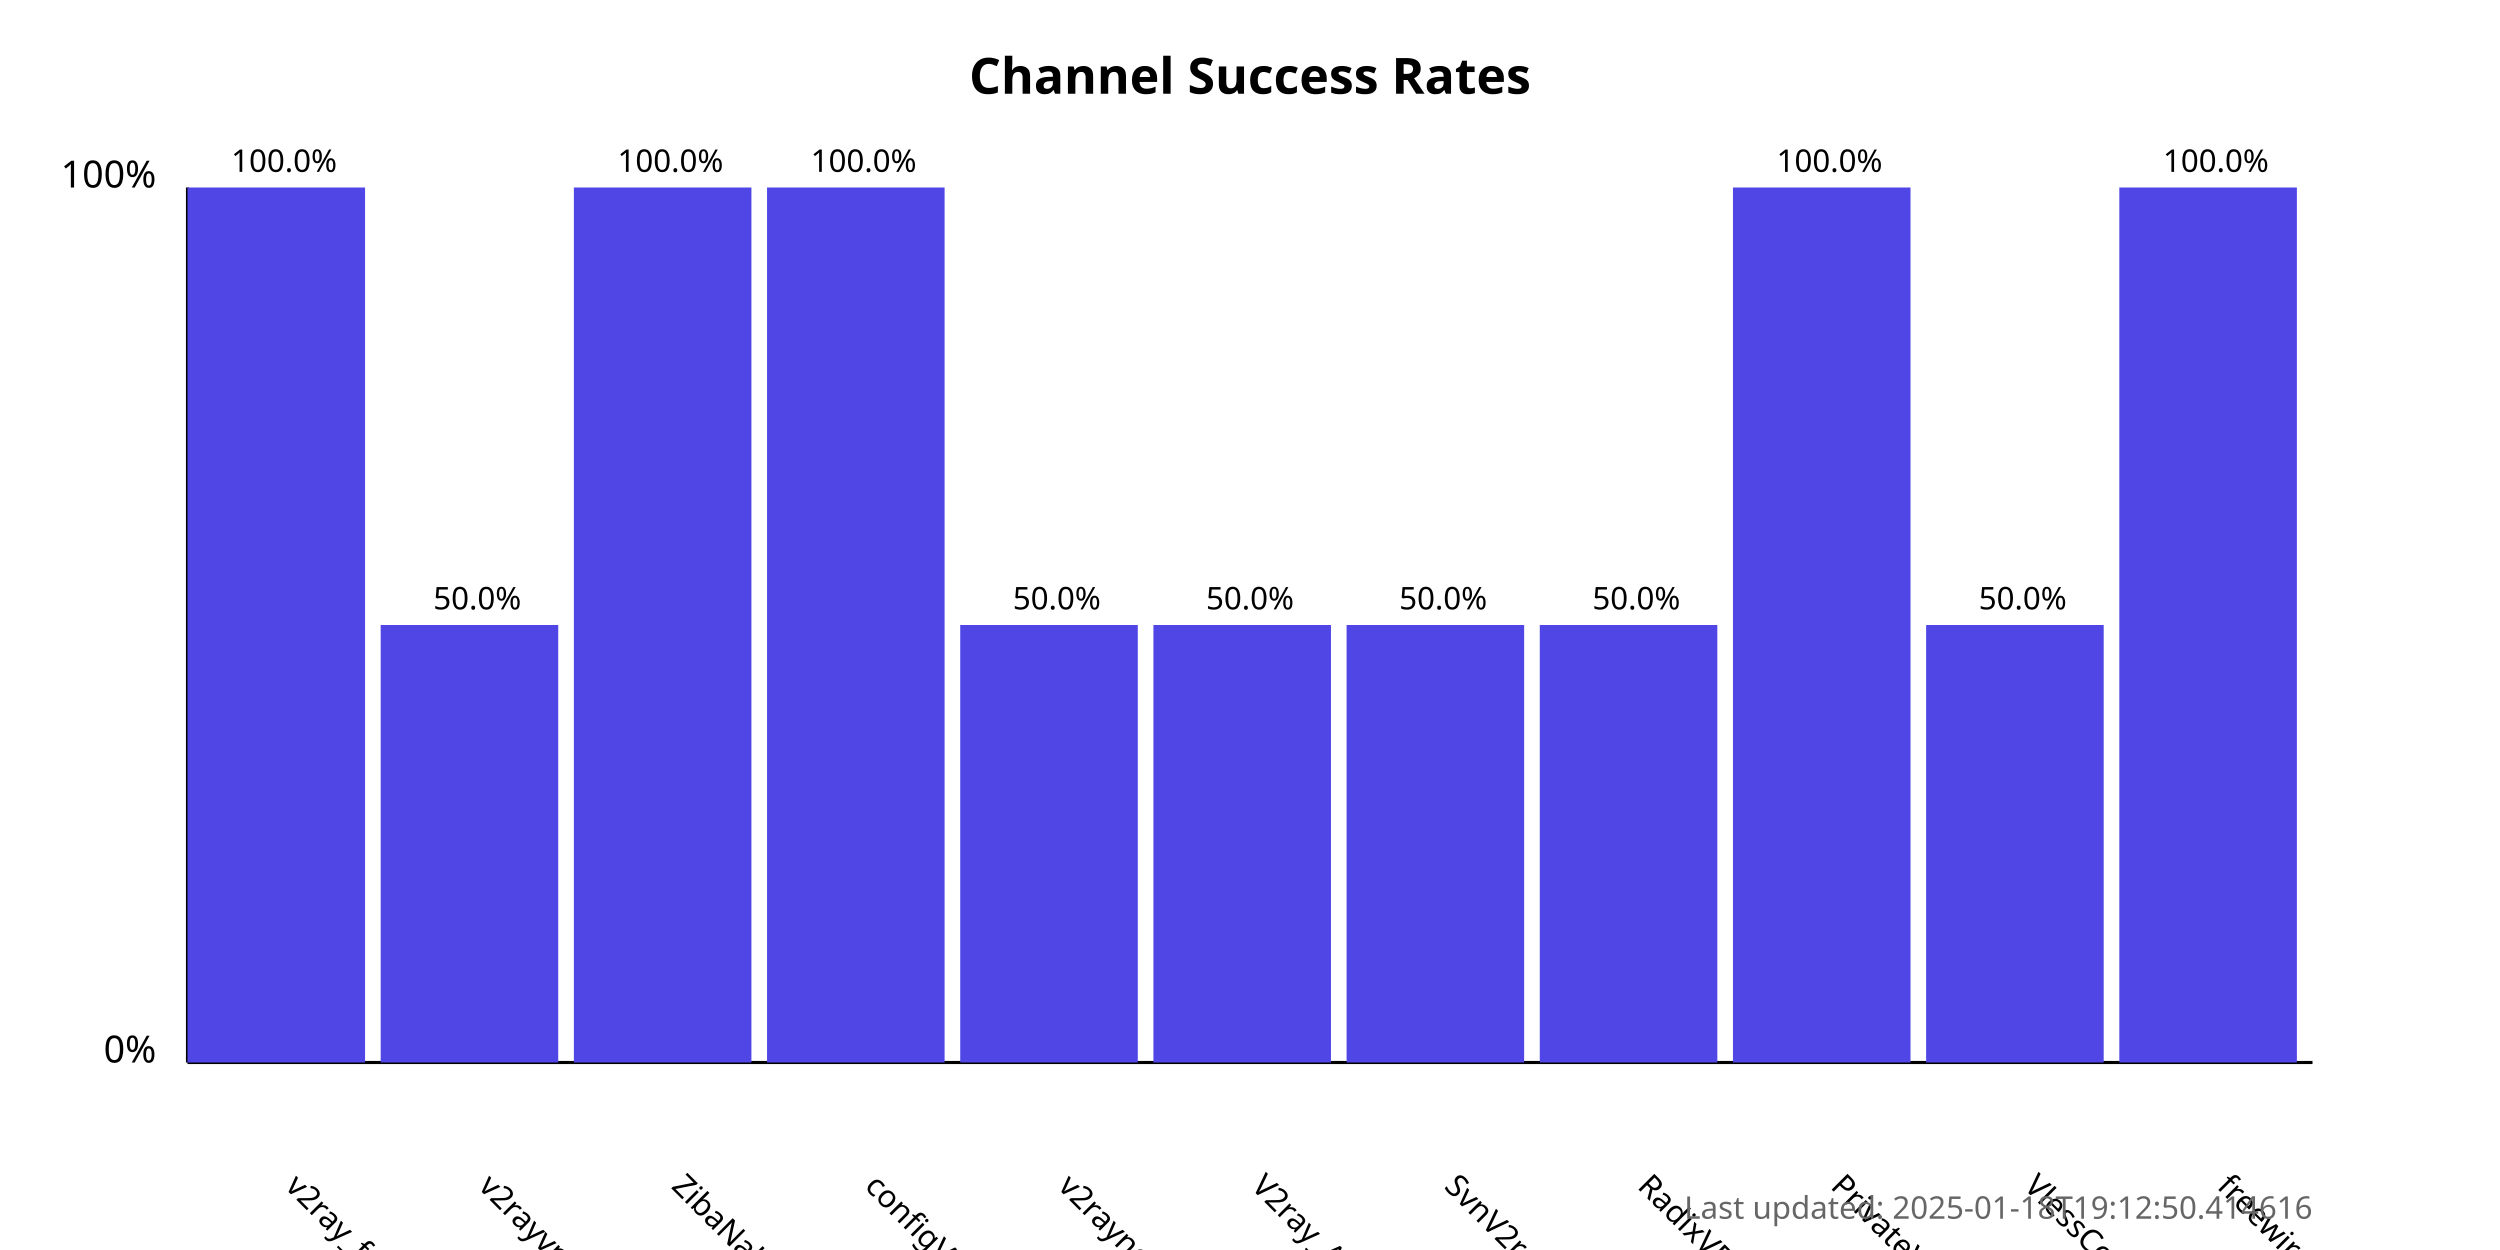
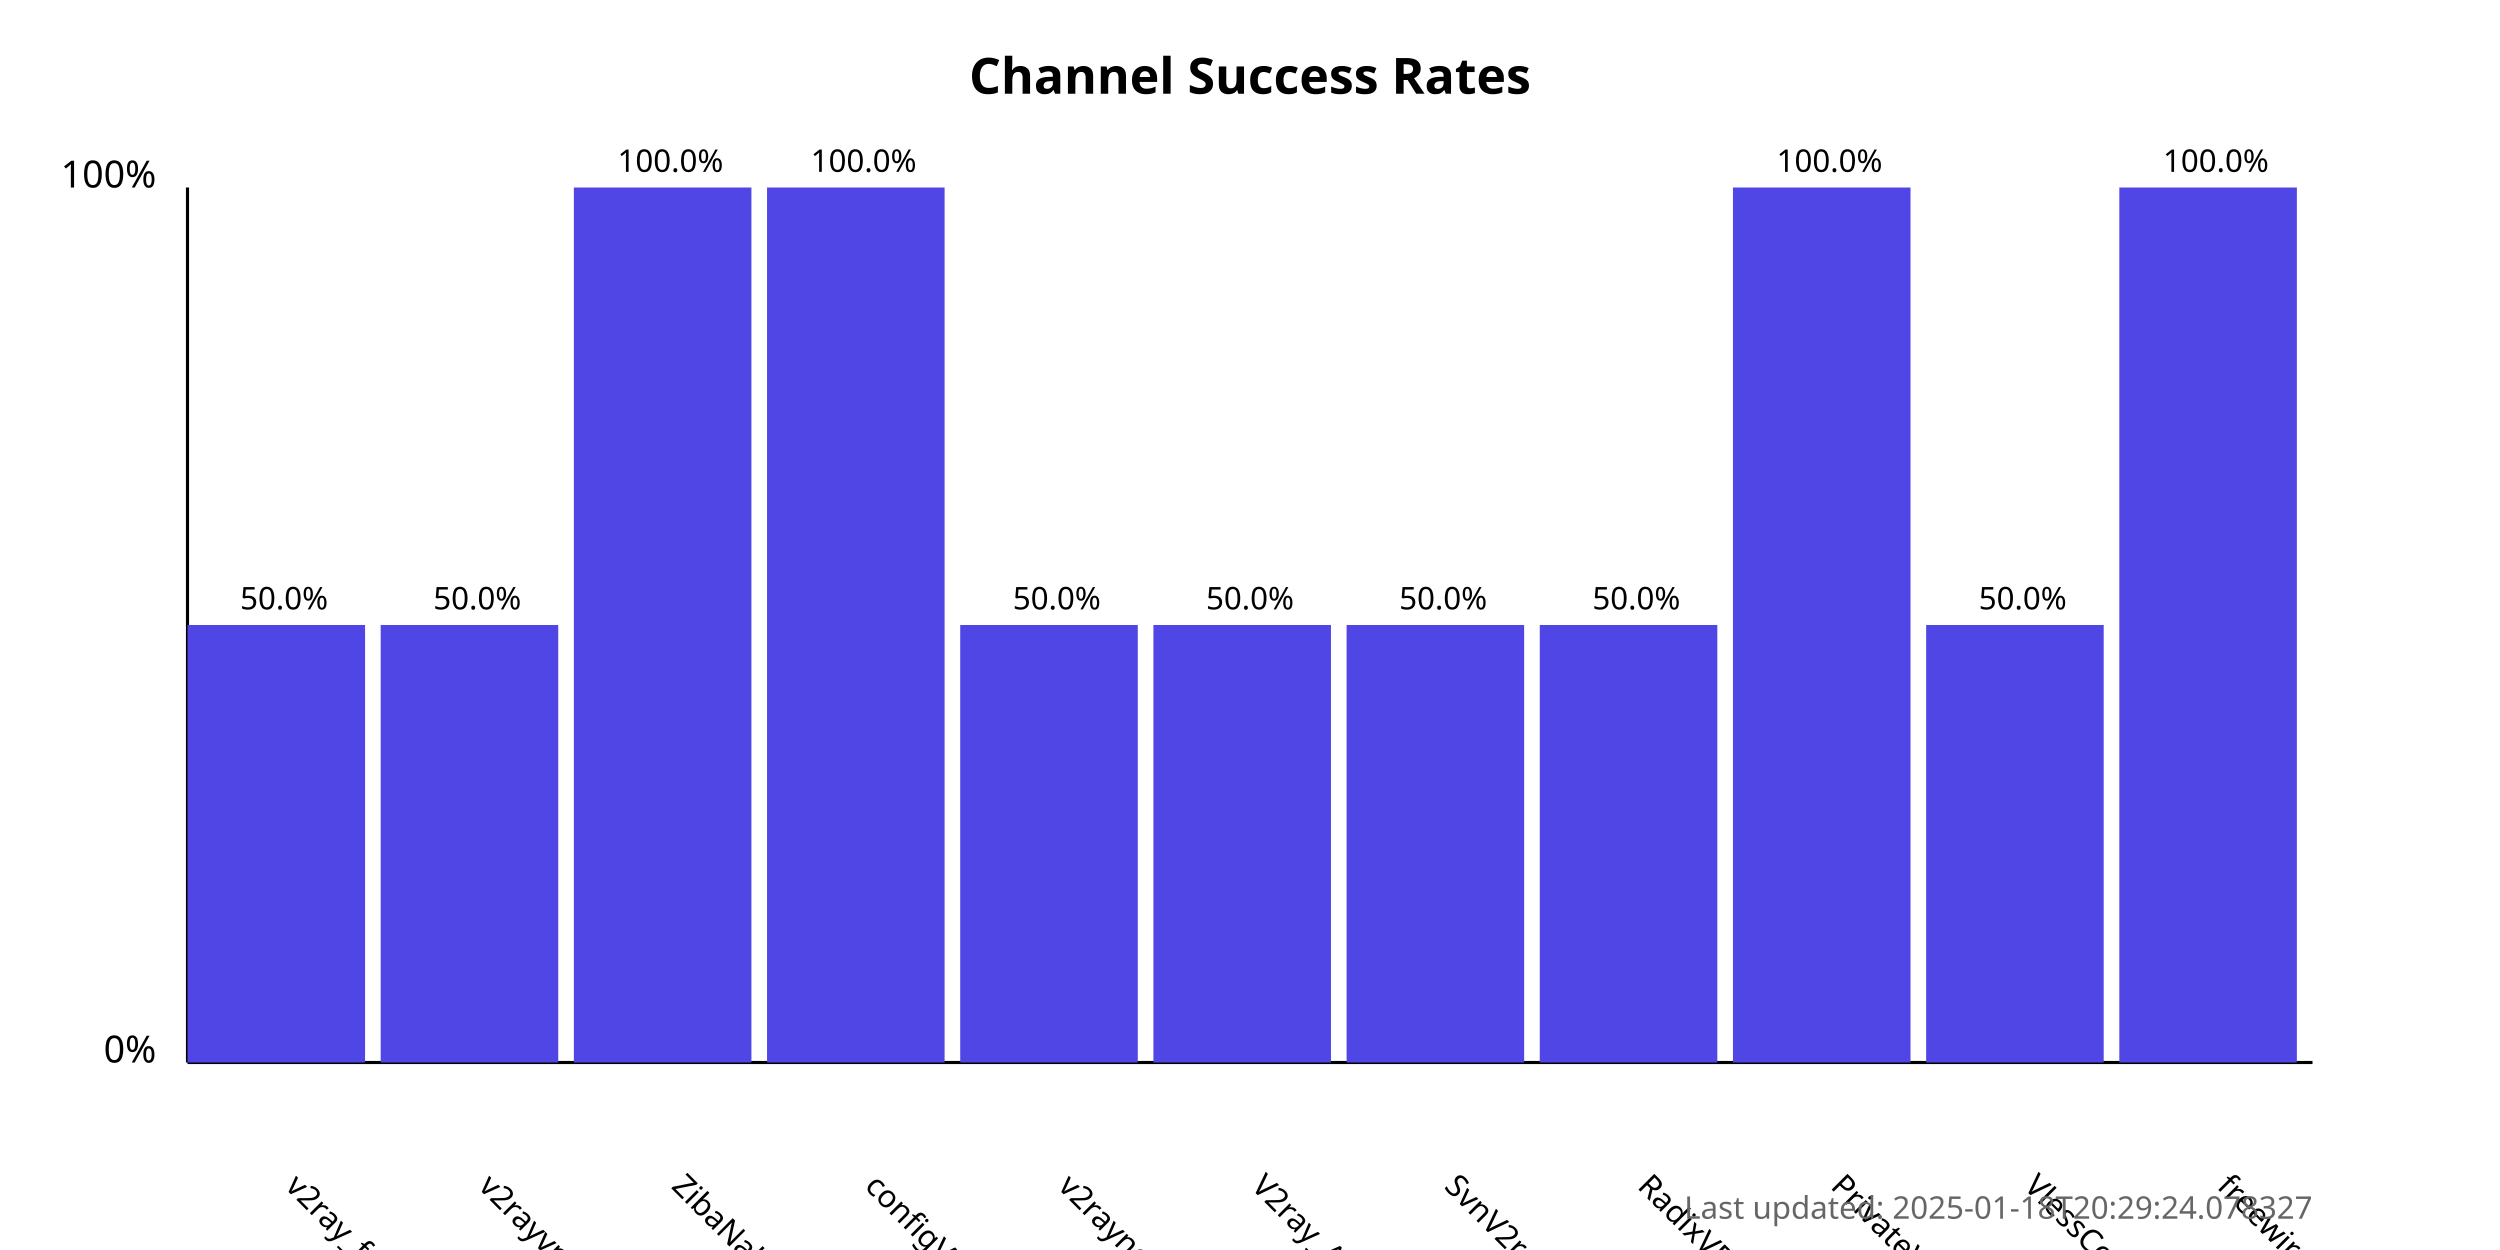
<svg xmlns="http://www.w3.org/2000/svg" width="800" height="400">
  <style>
            .chart-title { font: bold 16px sans-serif; }
            .axis-label { font: 12px sans-serif; }
            .tick-label { font: 10px sans-serif; }
            .bar { fill: #4f46e5; }
            .bar:hover { fill: #6366f1; }
            .timestamp { font: 10px sans-serif; fill: #666; }
        </style>
  <text x="400.0" y="30" text-anchor="middle" class="chart-title">
            Channel Success Rates
        </text>
  <line x1="60" y1="340" x2="60" y2="60" stroke="black" stroke-width="1" />
  <line x1="60" y1="340" x2="740" y2="340" stroke="black" stroke-width="1" />
  <text x="50" y="340" text-anchor="end" class="axis-label">0%</text>
  <text x="50" y="60" text-anchor="end" class="axis-label">100%</text>
  <g>
-     <rect x="60" y="60.0" width="56.818" height="280.0" class="bar" />
+     <rect x="60" y="200.0" width="56.818" height="140.0" class="bar" />
    <text x="90.909" y="380" transform="rotate(45, 90.90909, 380)" text-anchor="start" class="tick-label">
                v2ray_free_conf
            </text>
-     <text x="90.909" y="55.0" text-anchor="middle" class="tick-label">
-                 100.0%
+     <text x="90.909" y="195.0" text-anchor="middle" class="tick-label">
+                 50.0%
            </text>
  </g>
  <g>
    <rect x="121.818" y="200.0" width="56.818" height="140.0" class="bar" />
    <text x="152.727" y="380" transform="rotate(45, 152.7273, 380)" text-anchor="start" class="tick-label">
                v2rayvpno
            </text>
    <text x="152.727" y="195.0" text-anchor="middle" class="tick-label">
                50.0%
            </text>
  </g>
  <g>
    <rect x="183.636" y="60.0" width="56.818" height="280.0" class="bar" />
    <text x="214.545" y="380" transform="rotate(45, 214.5455, 380)" text-anchor="start" class="tick-label">
                ZibaNabz
            </text>
    <text x="214.545" y="55.0" text-anchor="middle" class="tick-label">
                100.0%
            </text>
  </g>
  <g>
    <rect x="245.455" y="60.0" width="56.818" height="280.0" class="bar" />
    <text x="276.364" y="380" transform="rotate(45, 276.3636, 380)" text-anchor="start" class="tick-label">
                configV2rayForFree
            </text>
    <text x="276.364" y="55.0" text-anchor="middle" class="tick-label">
                100.0%
            </text>
  </g>
  <g>
    <rect x="307.273" y="200.0" width="56.818" height="140.0" class="bar" />
    <text x="338.182" y="380" transform="rotate(45, 338.1818, 380)" text-anchor="start" class="tick-label">
                v2rayngvpn
            </text>
    <text x="338.182" y="195.0" text-anchor="middle" class="tick-label">
                50.0%
            </text>
  </g>
  <g>
    <rect x="369.091" y="200.0" width="56.818" height="140.0" class="bar" />
    <text x="400.0" y="380" transform="rotate(45, 400.0, 380)" text-anchor="start" class="tick-label">
                V2ray_Alpha
            </text>
    <text x="400.0" y="195.0" text-anchor="middle" class="tick-label">
                50.0%
            </text>
  </g>
  <g>
    <rect x="430.909" y="200.0" width="56.818" height="140.0" class="bar" />
    <text x="461.818" y="380" transform="rotate(45, 461.8182, 380)" text-anchor="start" class="tick-label">
                SvnV2ray
            </text>
    <text x="461.818" y="195.0" text-anchor="middle" class="tick-label">
                50.0%
            </text>
  </g>
  <g>
    <rect x="492.727" y="200.0" width="56.818" height="140.0" class="bar" />
    <text x="523.636" y="380" transform="rotate(45, 523.6364, 380)" text-anchor="start" class="tick-label">
                RadixVPN
            </text>
    <text x="523.636" y="195.0" text-anchor="middle" class="tick-label">
                50.0%
            </text>
  </g>
  <g>
    <rect x="554.545" y="60.0" width="56.818" height="280.0" class="bar" />
    <text x="585.455" y="380" transform="rotate(45, 585.4545, 380)" text-anchor="start" class="tick-label">
                PrivateVPNs
            </text>
    <text x="585.455" y="55.0" text-anchor="middle" class="tick-label">
                100.0%
            </text>
  </g>
  <g>
    <rect x="616.364" y="200.0" width="56.818" height="140.0" class="bar" />
    <text x="647.273" y="380" transform="rotate(45, 647.2727, 380)" text-anchor="start" class="tick-label">
                VlessConfig
            </text>
    <text x="647.273" y="195.0" text-anchor="middle" class="tick-label">
                50.0%
            </text>
  </g>
  <g>
    <rect x="678.182" y="60.0" width="56.818" height="280.0" class="bar" />
    <text x="709.091" y="380" transform="rotate(45, 709.0909, 380)" text-anchor="start" class="tick-label">
                freewireguard
            </text>
    <text x="709.091" y="55.0" text-anchor="middle" class="tick-label">
                100.0%
            </text>
  </g>
  <text x="740" y="390" text-anchor="end" class="timestamp">
-             Last updated: 2025-01-18T19:12:50.414616
+             Last updated: 2025-01-18T20:29:24.078327
        </text>
</svg>
